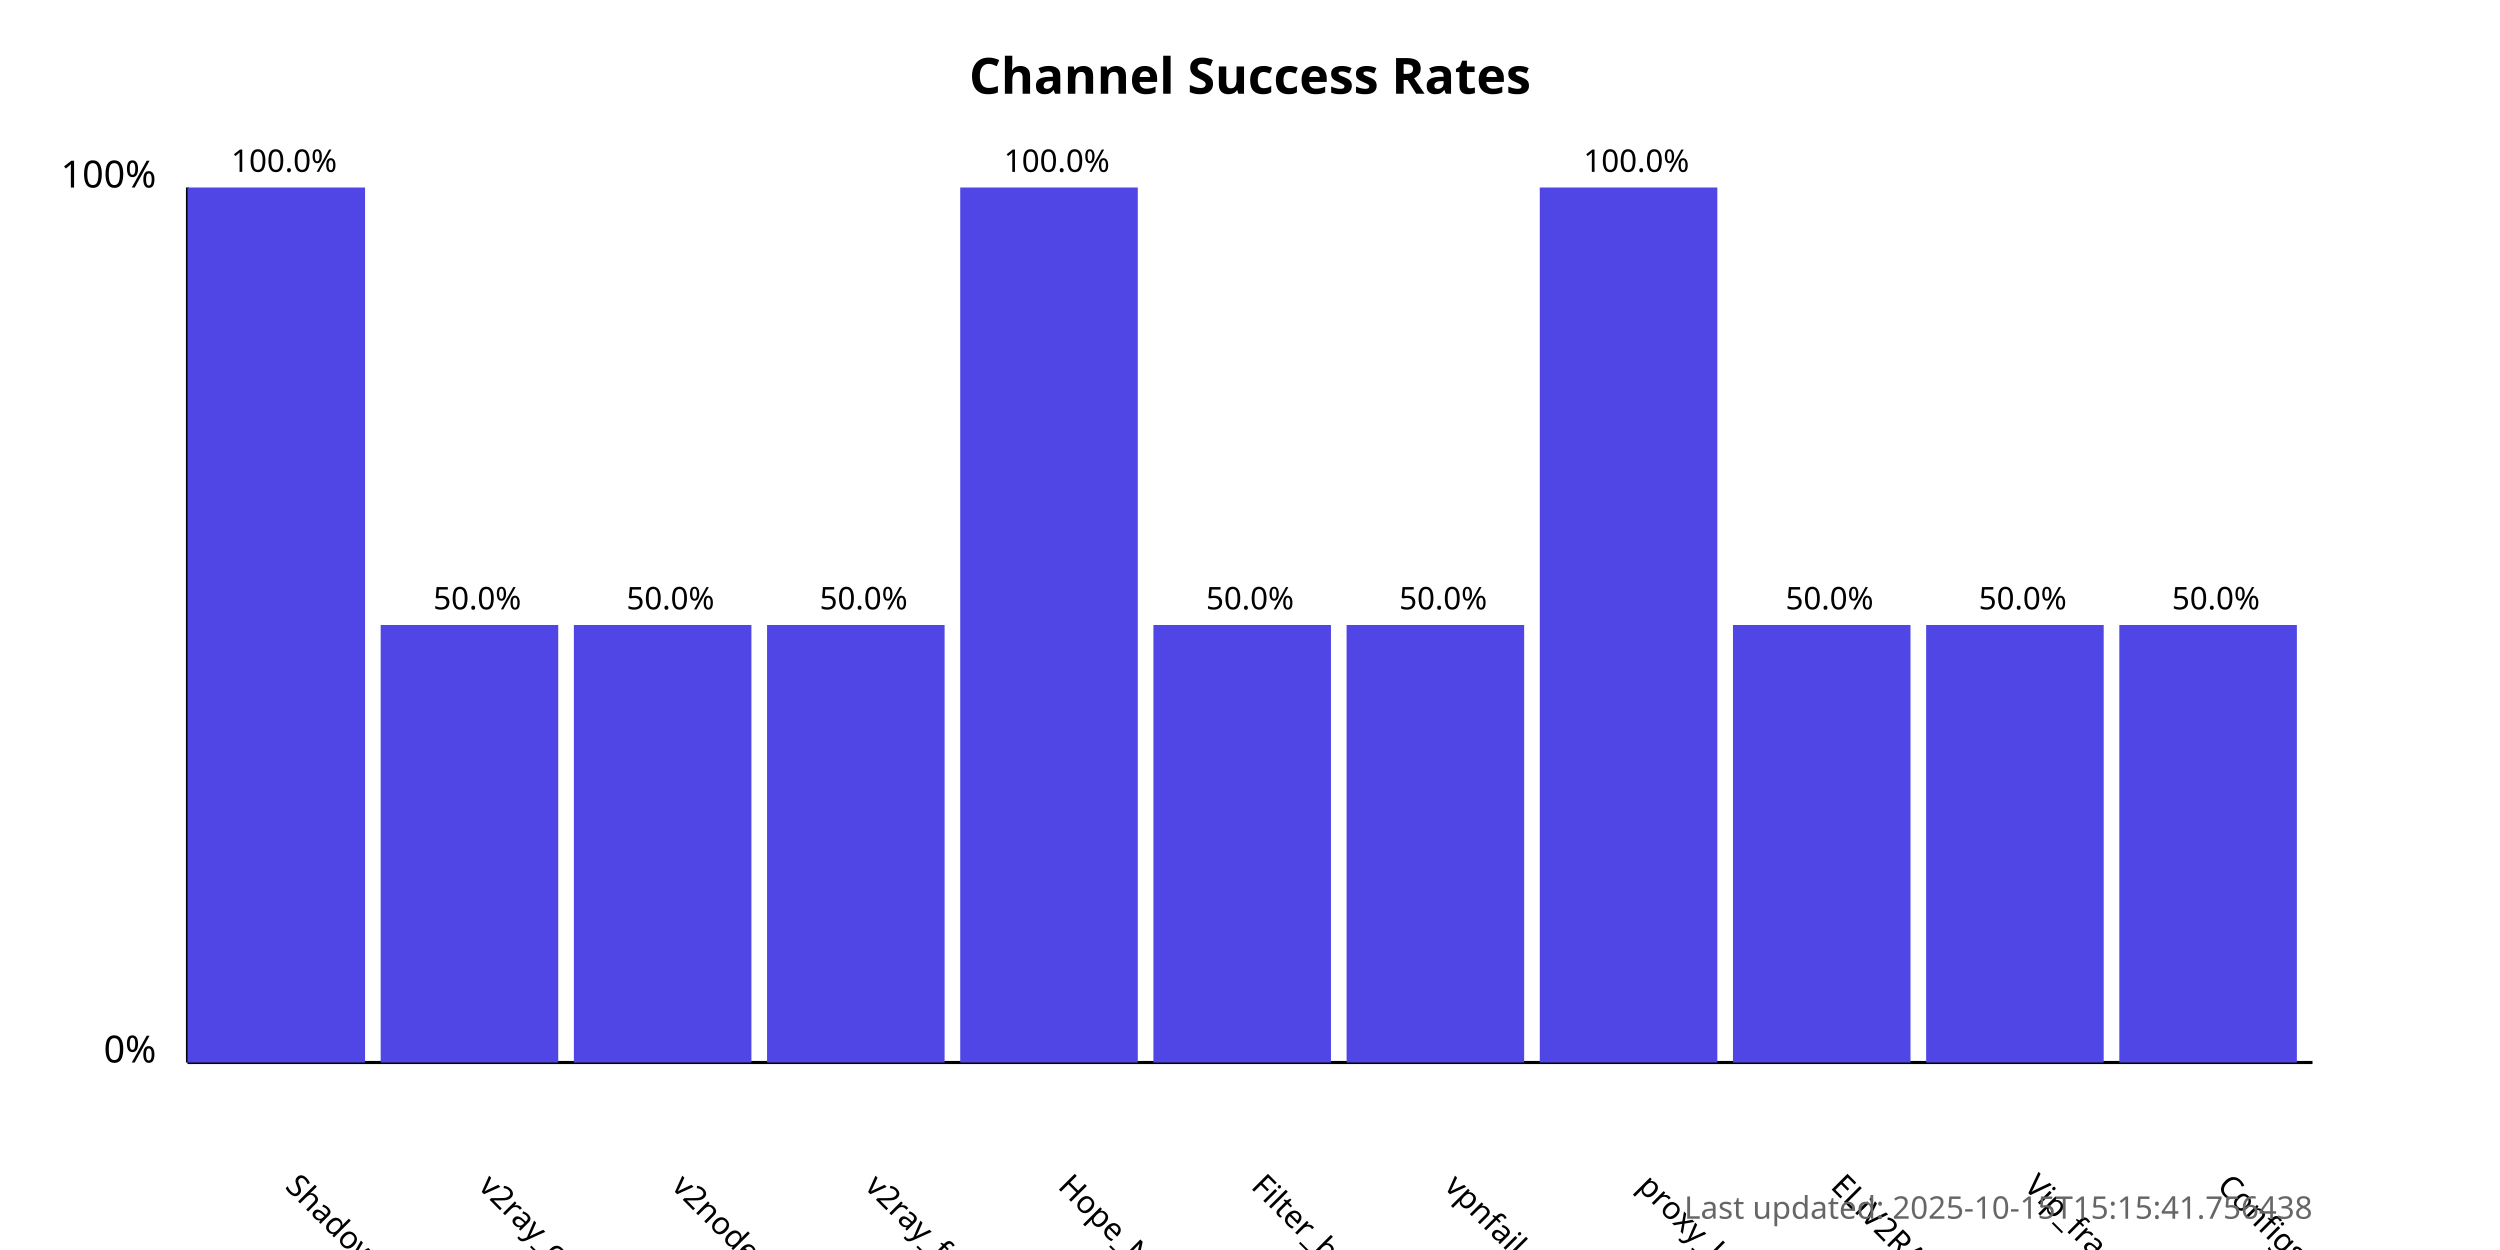
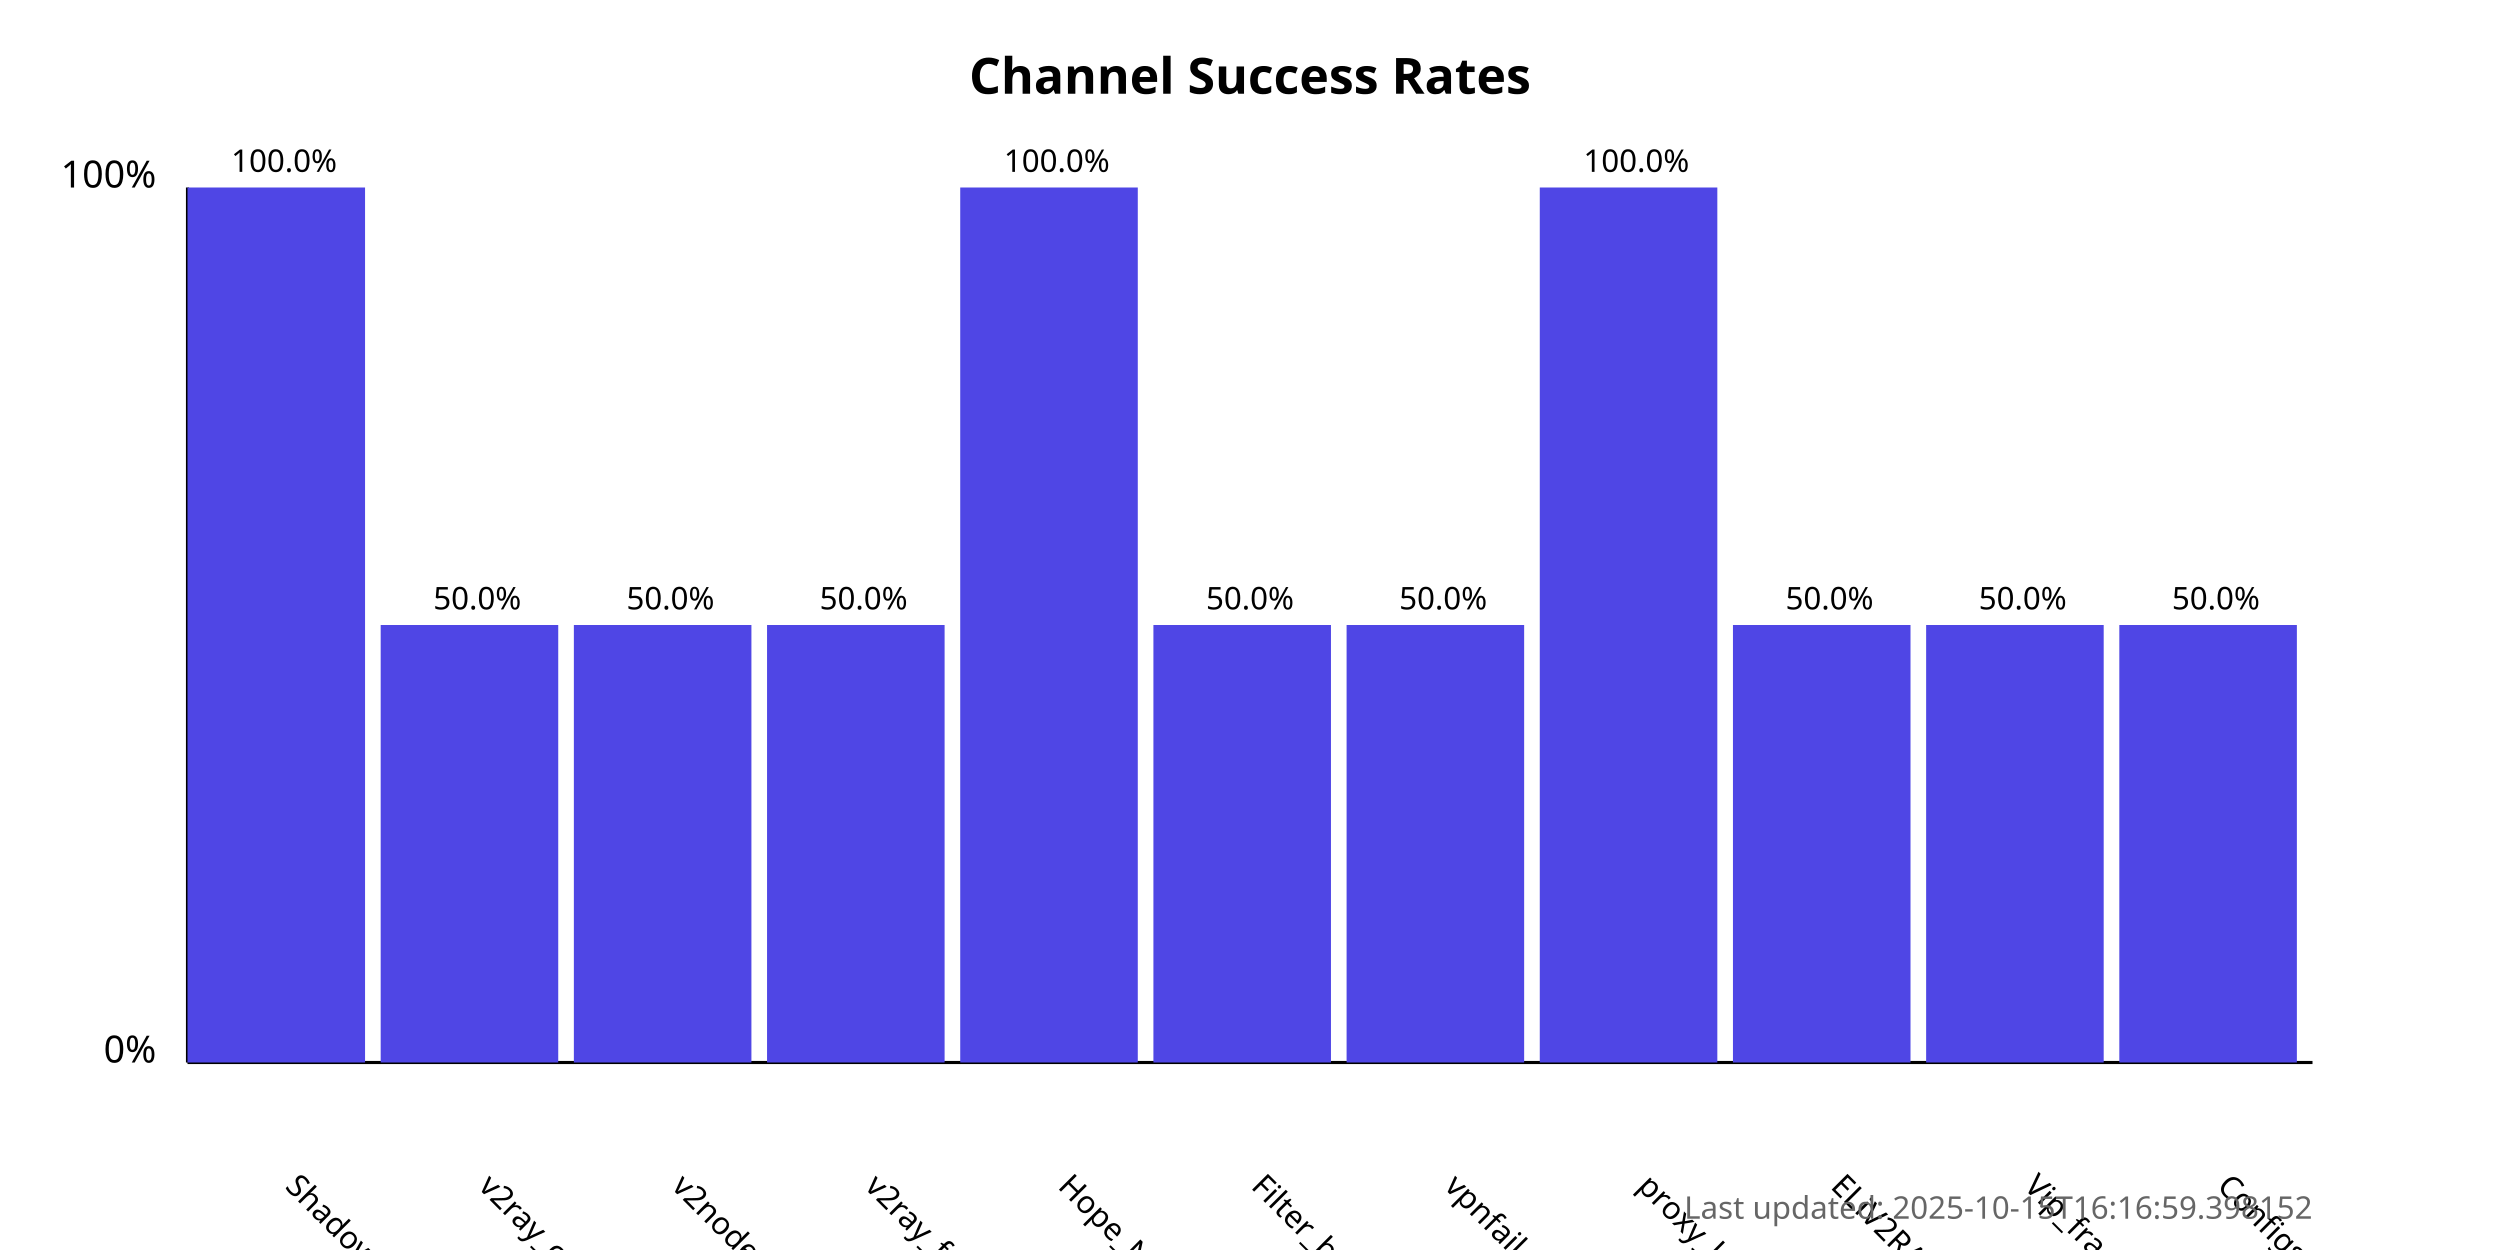
<svg xmlns="http://www.w3.org/2000/svg" width="800" height="400">
  <style>
            .chart-title { font: bold 16px sans-serif; }
            .axis-label { font: 12px sans-serif; }
            .tick-label { font: 10px sans-serif; }
            .bar { fill: #4f46e5; }
            .bar:hover { fill: #6366f1; }
            .timestamp { font: 10px sans-serif; fill: #666; }
        </style>
  <text x="400.0" y="30" text-anchor="middle" class="chart-title">
            Channel Success Rates
        </text>
  <line x1="60" y1="340" x2="60" y2="60" stroke="black" stroke-width="1" />
  <line x1="60" y1="340" x2="740" y2="340" stroke="black" stroke-width="1" />
  <text x="50" y="340" text-anchor="end" class="axis-label">0%</text>
  <text x="50" y="60" text-anchor="end" class="axis-label">100%</text>
  <g>
    <rect x="60" y="60.0" width="56.818" height="280.0" class="bar" />
    <text x="90.909" y="380" transform="rotate(45, 90.90909, 380)" text-anchor="start" class="tick-label">
                ShadowProxy66
            </text>
    <text x="90.909" y="55.0" text-anchor="middle" class="tick-label">
                100.0%
            </text>
  </g>
  <g>
    <rect x="121.818" y="200.0" width="56.818" height="140.0" class="bar" />
    <text x="152.727" y="380" transform="rotate(45, 152.7273, 380)" text-anchor="start" class="tick-label">
                v2ray_configs_pool
            </text>
    <text x="152.727" y="195.0" text-anchor="middle" class="tick-label">
                50.0%
            </text>
  </g>
  <g>
    <rect x="183.636" y="200.0" width="56.818" height="140.0" class="bar" />
    <text x="214.545" y="380" transform="rotate(45, 214.5455, 380)" text-anchor="start" class="tick-label">
                v2nodes
            </text>
    <text x="214.545" y="195.0" text-anchor="middle" class="tick-label">
                50.0%
            </text>
  </g>
  <g>
    <rect x="245.455" y="200.0" width="56.818" height="140.0" class="bar" />
    <text x="276.364" y="380" transform="rotate(45, 276.3636, 380)" text-anchor="start" class="tick-label">
                v2ray_free_conf
            </text>
    <text x="276.364" y="195.0" text-anchor="middle" class="tick-label">
                50.0%
            </text>
  </g>
  <g>
    <rect x="307.273" y="60.0" width="56.818" height="280.0" class="bar" />
    <text x="338.182" y="380" transform="rotate(45, 338.1818, 380)" text-anchor="start" class="tick-label">
                Hope_Net
            </text>
    <text x="338.182" y="55.0" text-anchor="middle" class="tick-label">
                100.0%
            </text>
  </g>
  <g>
    <rect x="369.091" y="200.0" width="56.818" height="140.0" class="bar" />
    <text x="400.0" y="380" transform="rotate(45, 400.0, 380)" text-anchor="start" class="tick-label">
                Filter_breaker
            </text>
    <text x="400.0" y="195.0" text-anchor="middle" class="tick-label">
                50.0%
            </text>
  </g>
  <g>
    <rect x="430.909" y="200.0" width="56.818" height="140.0" class="bar" />
    <text x="461.818" y="380" transform="rotate(45, 461.8182, 380)" text-anchor="start" class="tick-label">
                vpnfail_vless
            </text>
    <text x="461.818" y="195.0" text-anchor="middle" class="tick-label">
                50.0%
            </text>
  </g>
  <g>
    <rect x="492.727" y="60.0" width="56.818" height="280.0" class="bar" />
    <text x="523.636" y="380" transform="rotate(45, 523.6364, 380)" text-anchor="start" class="tick-label">
                proxy_kafee
            </text>
    <text x="523.636" y="55.0" text-anchor="middle" class="tick-label">
                100.0%
            </text>
  </g>
  <g>
    <rect x="554.545" y="200.0" width="56.818" height="140.0" class="bar" />
    <text x="585.455" y="380" transform="rotate(45, 585.4545, 380)" text-anchor="start" class="tick-label">
                ELiV2RAY
            </text>
    <text x="585.455" y="195.0" text-anchor="middle" class="tick-label">
                50.0%
            </text>
  </g>
  <g>
    <rect x="616.364" y="200.0" width="56.818" height="140.0" class="bar" />
    <text x="647.273" y="380" transform="rotate(45, 647.2727, 380)" text-anchor="start" class="tick-label">
                Vip_fragment_v2ray
            </text>
    <text x="647.273" y="195.0" text-anchor="middle" class="tick-label">
                50.0%
            </text>
  </g>
  <g>
    <rect x="678.182" y="200.0" width="56.818" height="140.0" class="bar" />
    <text x="709.091" y="380" transform="rotate(45, 709.0909, 380)" text-anchor="start" class="tick-label">
                ConfigsHubPlus
            </text>
    <text x="709.091" y="195.0" text-anchor="middle" class="tick-label">
                50.0%
            </text>
  </g>
  <text x="740" y="390" text-anchor="end" class="timestamp">
-             Last updated: 2025-10-15T15:15:41.756438
+             Last updated: 2025-10-15T16:16:59.398152
        </text>
</svg>
